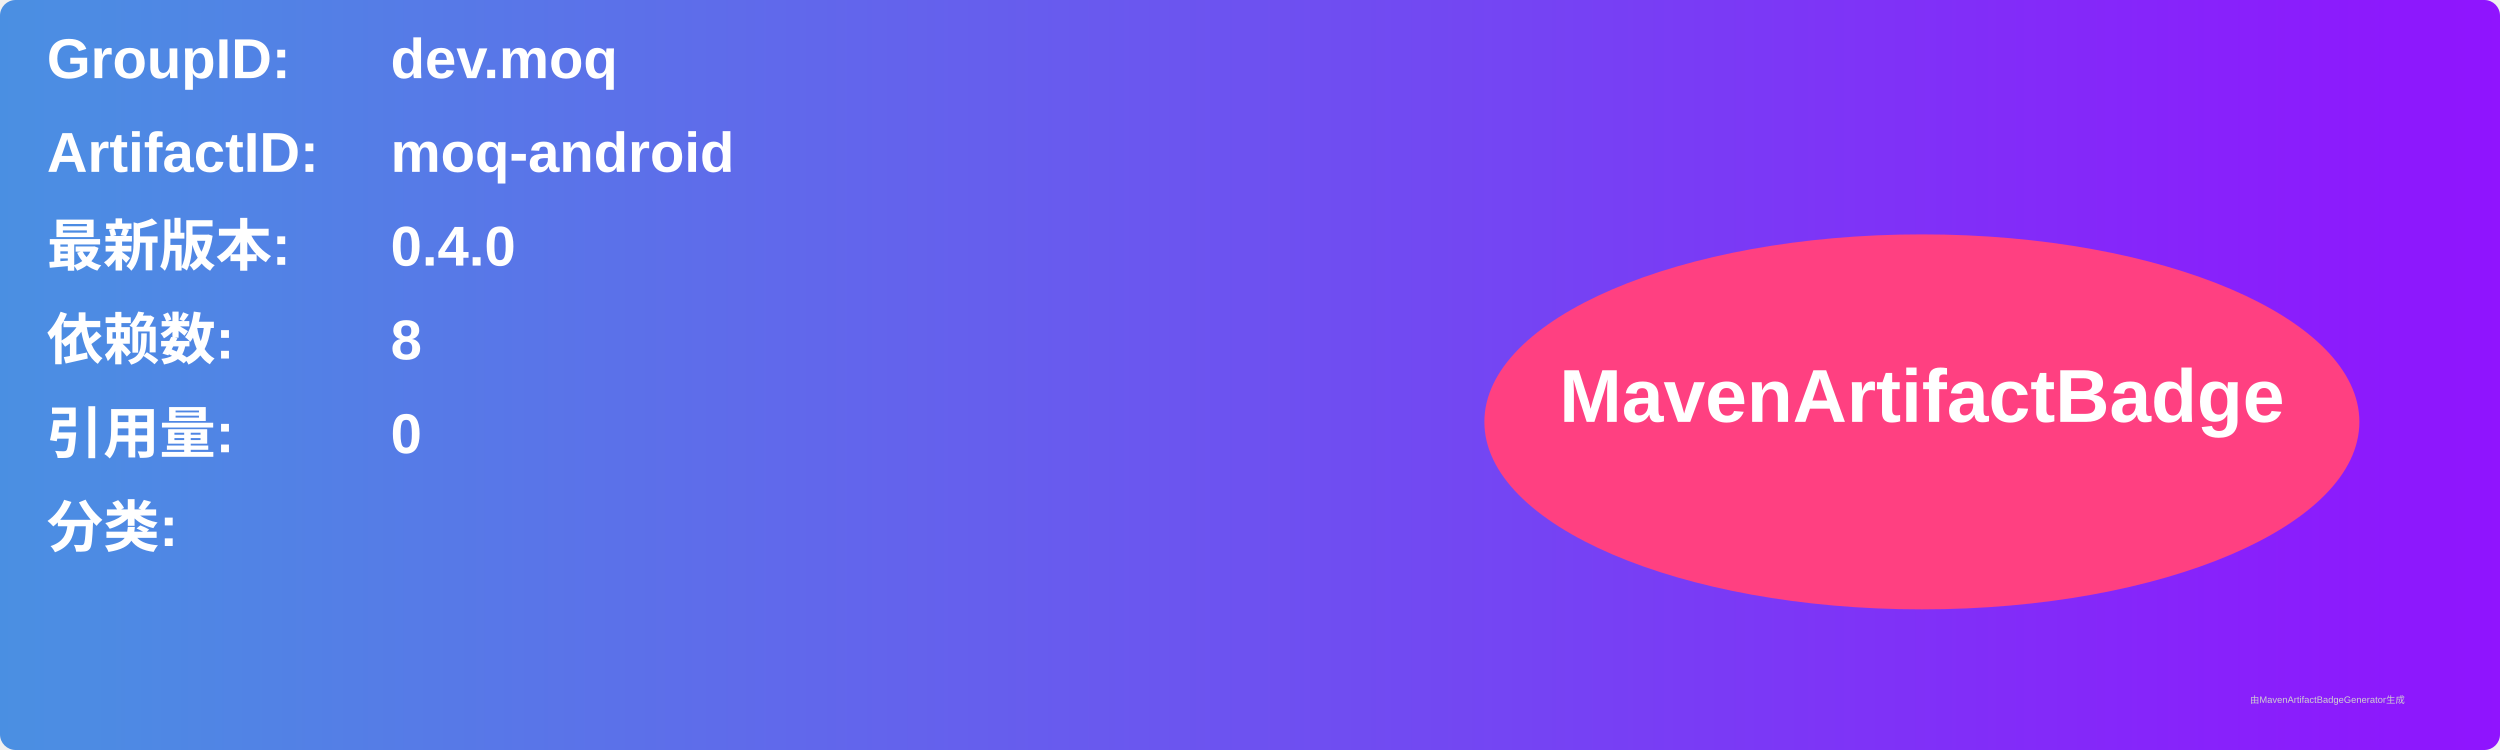
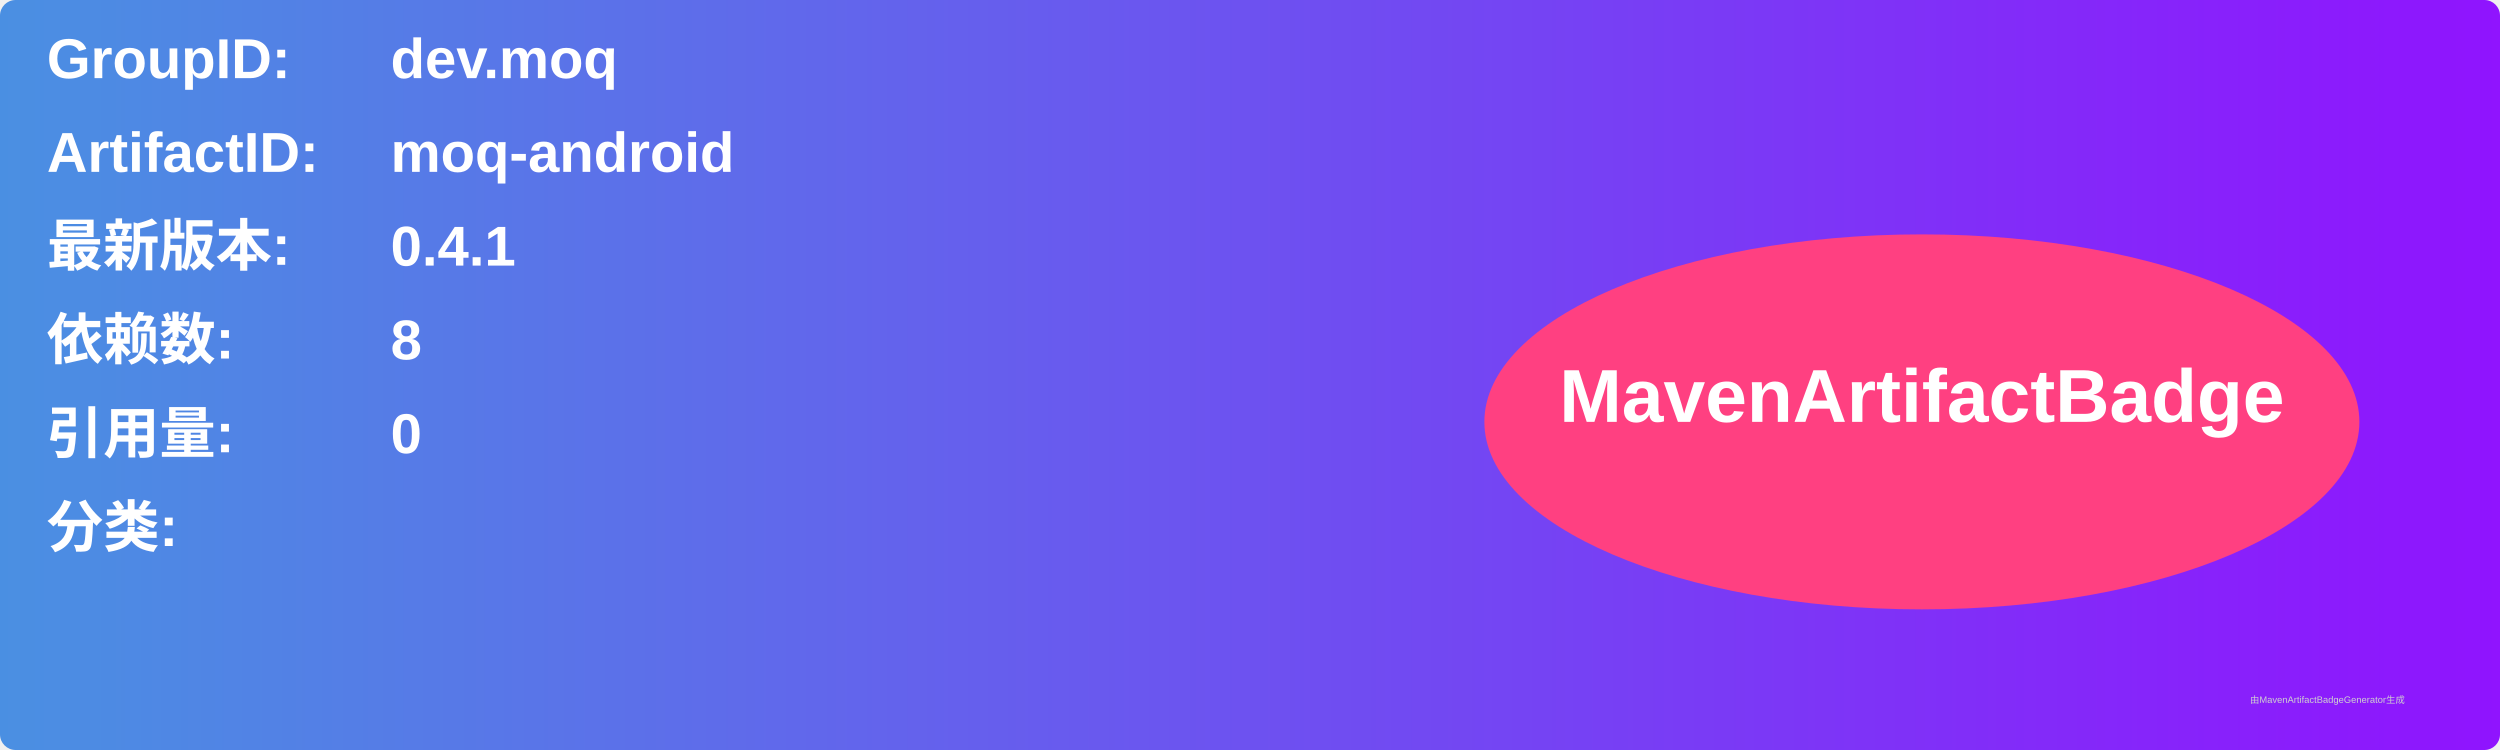
<svg xmlns="http://www.w3.org/2000/svg" width="800" height="240" viewBox="0 0 800 240">
  <linearGradient id="grad" x1="0%" y1="0%" x2="100%" y2="0%">
    <stop offset="0%" stop-color="#4a90e2" />
    <stop offset="100%" stop-color="#9013fe" />
  </linearGradient>
  <rect width="100%" height="100%" rx="5" ry="5" fill="url(#grad)" />
  <g transform="translate(15, 15)">
    <text x="0" y="10" font-family="Arial" font-size="18" fill="white" font-weight="bold" width="260">GroupID:</text>
    <text x="110" y="10" font-family="Arial" font-size="18" fill="white" font-weight="bold" width="460">dev.moq</text>
    <text x="0" y="40" font-family="Arial" font-size="18" fill="white" font-weight="bold" width="260">ArtifactID:</text>
    <text x="110" y="40" font-family="Arial" font-size="18" fill="white" font-weight="bold" width="460">moq-android</text>
    <text x="0" y="70" font-family="Arial" font-size="18" fill="white" font-weight="bold">最新版本:</text>
    <text x="110" y="70" font-family="Arial" font-size="18" fill="white" font-weight="bold">
-       <tspan font-weight="bold">0.4.0</tspan>
+       <tspan font-weight="bold">0.4.1</tspan>
    </text>
    <text x="0" y="100" font-family="Arial" font-size="18" fill="white" font-weight="bold">依赖数: </text>
    <text x="110" y="100" font-family="Arial" font-size="18" fill="white">
      <tspan font-weight="bold">8</tspan>
    </text>
    <text x="0" y="130" font-family="Arial" font-size="18" fill="white" font-weight="bold">引用量: </text>
    <text x="110" y="130" font-family="Arial" font-size="18" fill="white">
      <tspan font-weight="bold">0</tspan>
    </text>
    <text x="0" y="160" font-family="Arial" font-size="18" fill="white" font-weight="bold">分类:</text>
    <text x="10" y="190" font-family="Arial" font-size="10" fill="white">
      <tspan font-weight="bold" />
    </text>
    <ellipse cx="600" cy="120" rx="140" ry="60" fill="#ff4081" />
    <text x="600" y="120" text-anchor="middle" font-family="Arial" font-size="24" fill="white" font-weight="bold">MavenArtifactBadge</text>
  </g>
  <text x="720" y="225" font-family="Arial" font-size="3" fill="#d0d0d0">由MavenArtifactBadgeGenerator生成</text>
</svg>
